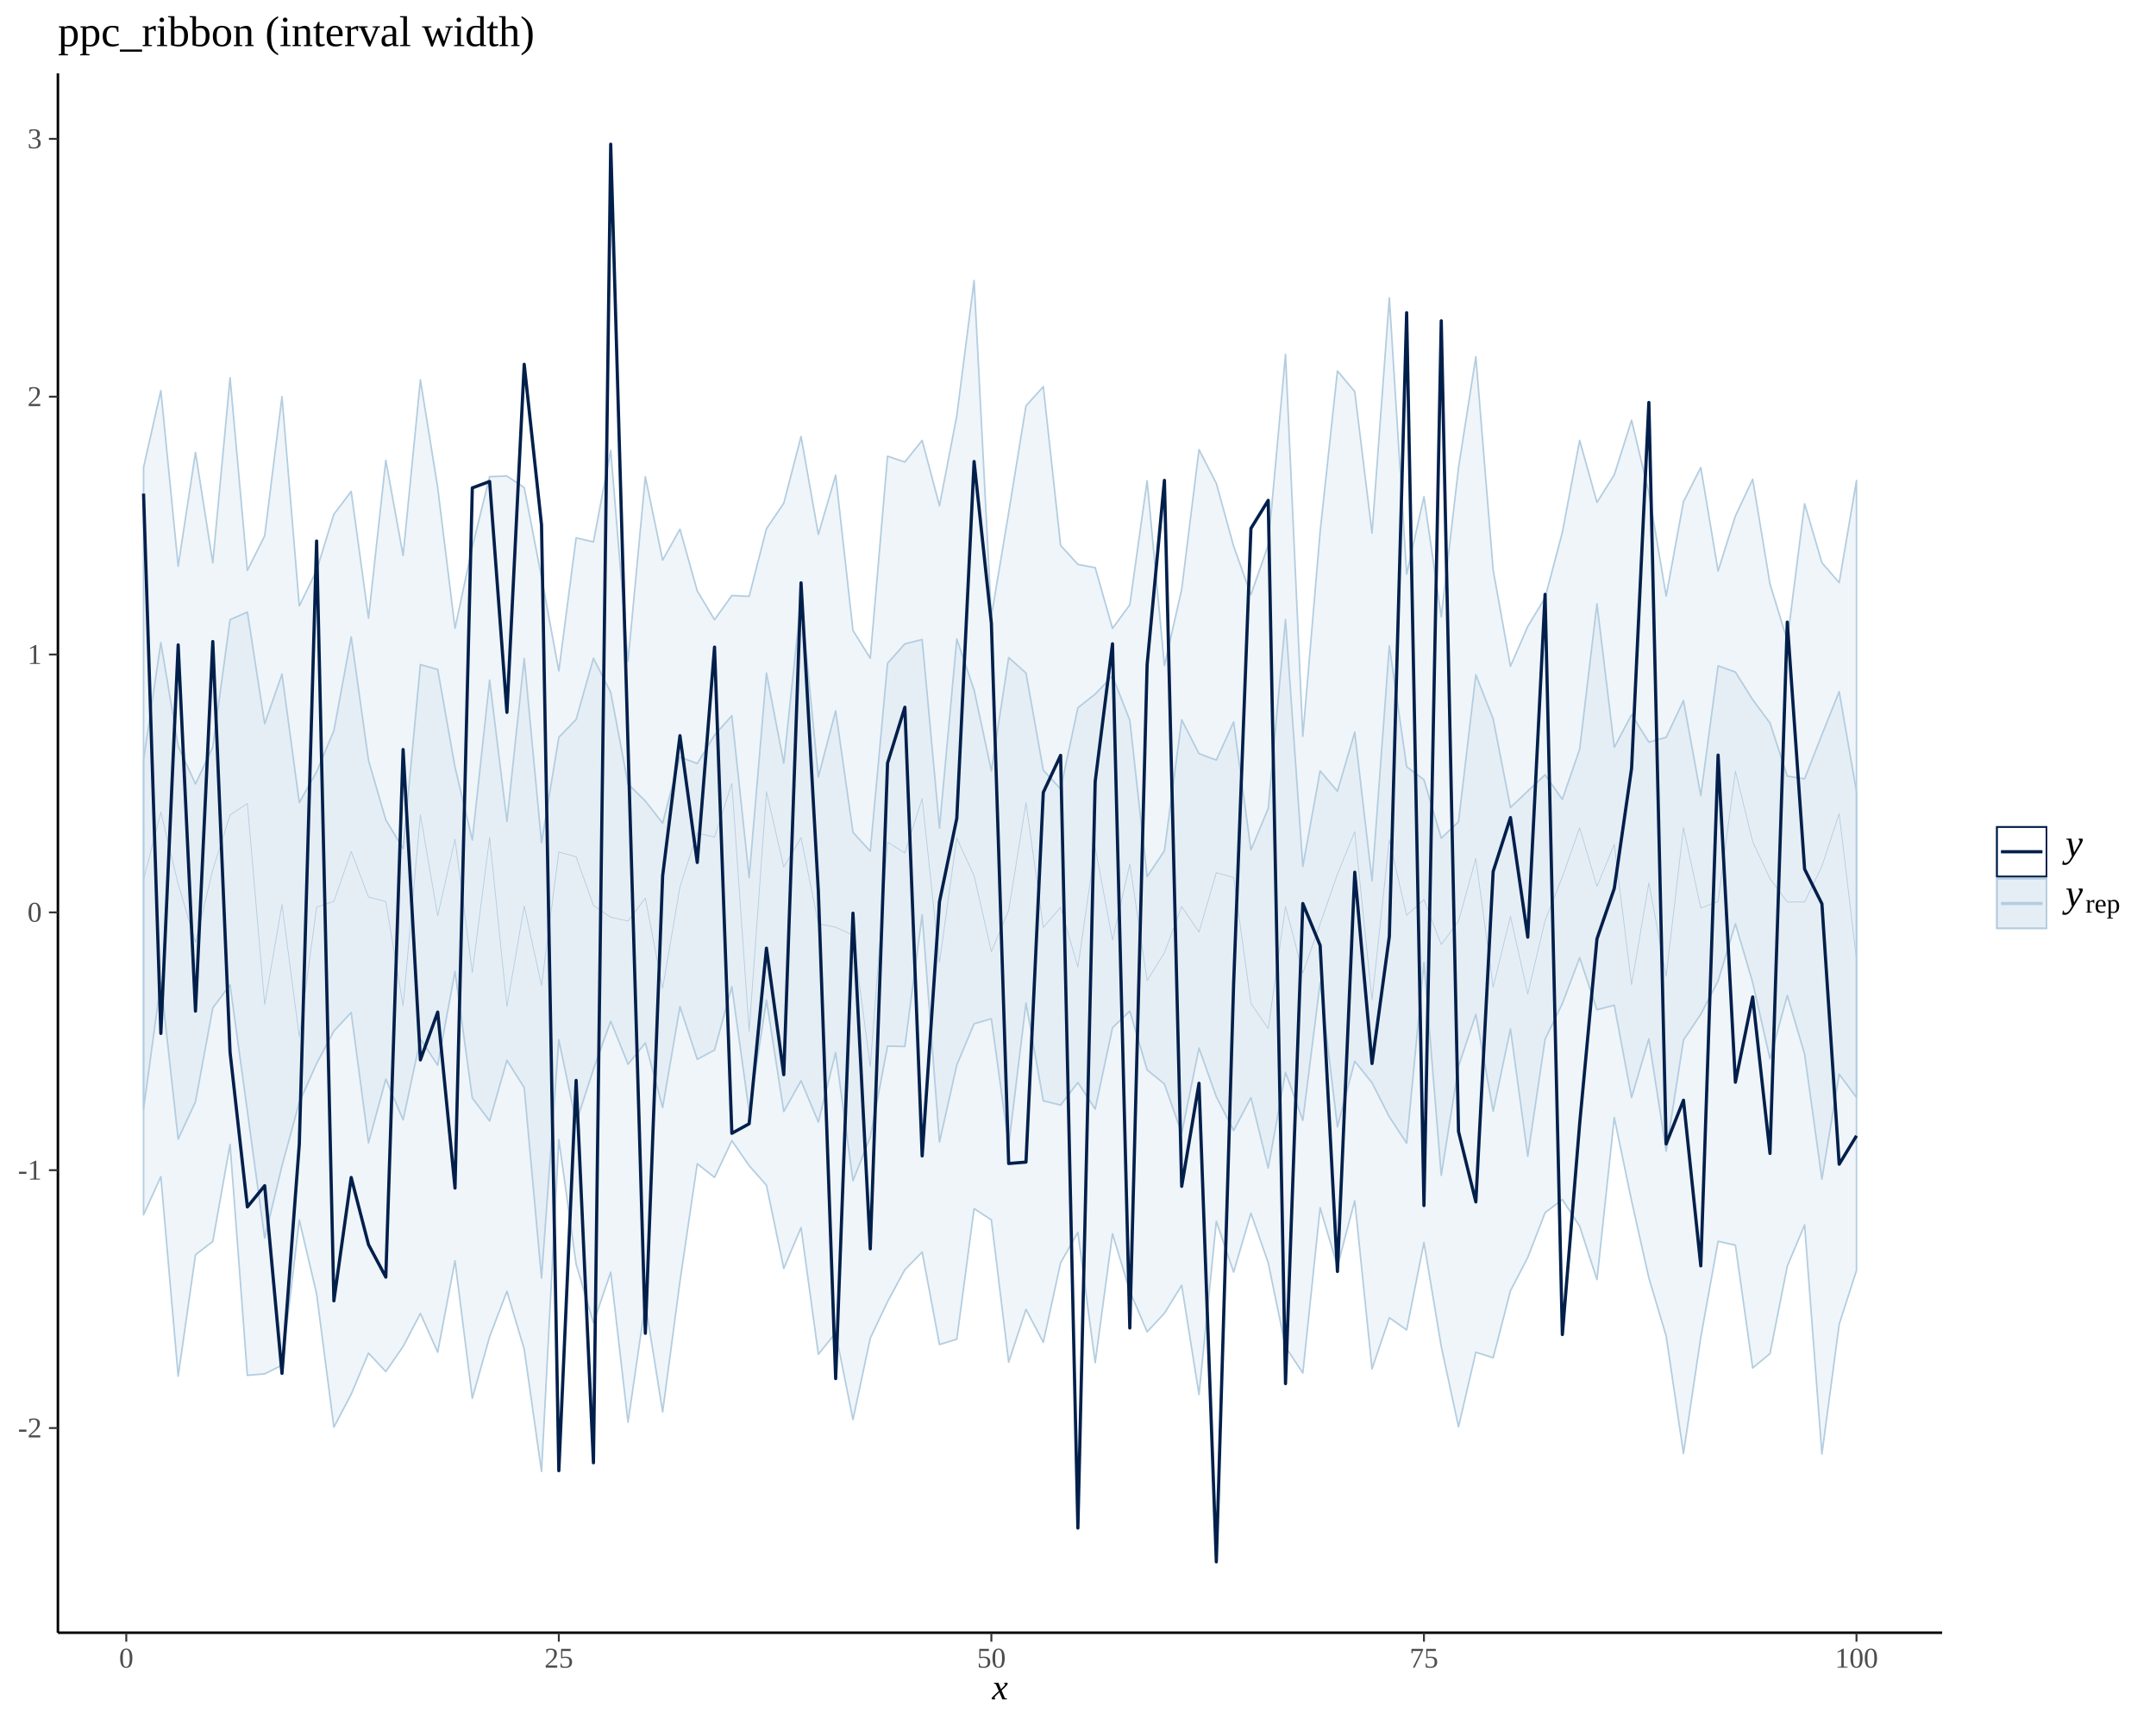
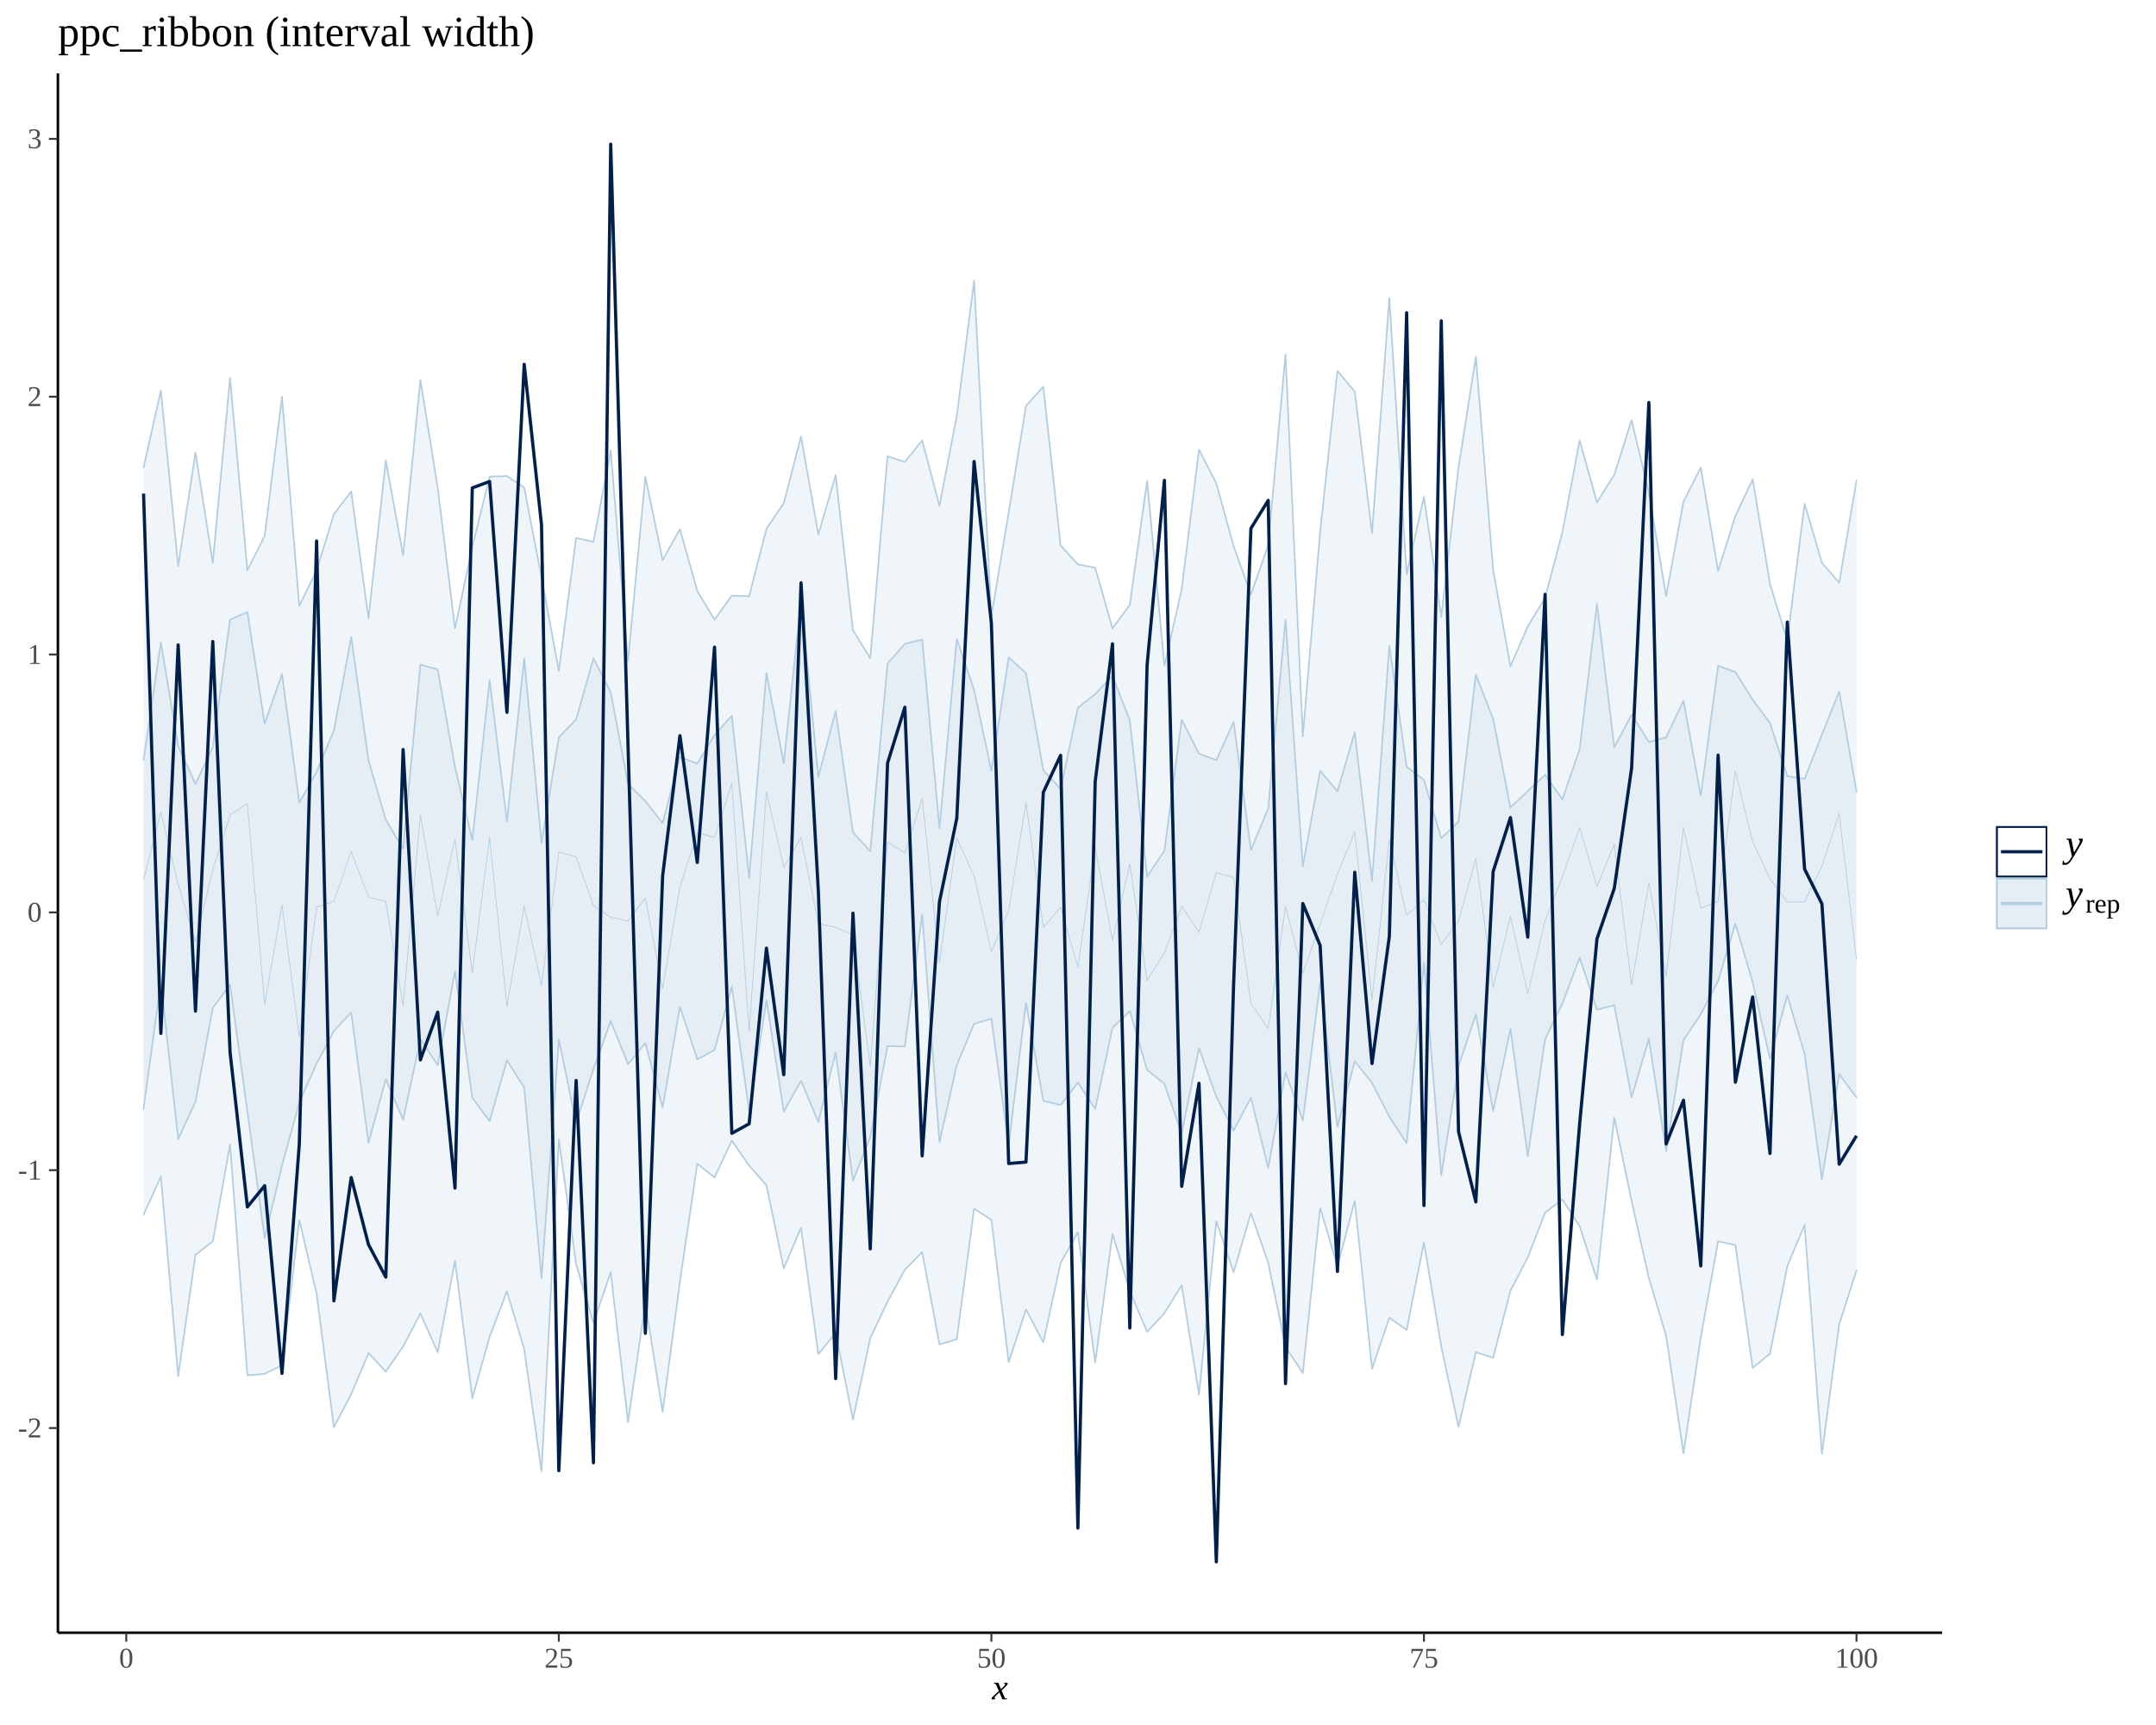
<svg xmlns="http://www.w3.org/2000/svg" viewBox="0 0 720.00 576.00">
  <defs>
    <style type="text/css">
    line, polyline, polygon, path, rect, circle {
      fill: none;
      stroke: #000000;
      stroke-linecap: round;
      stroke-linejoin: round;
      stroke-miterlimit: 10.00;
    }
  </style>
  </defs>
  <rect width="100%" height="100%" style="stroke: none; fill: #FFFFFF;" />
  <defs>
    <clipPath id="cpMTkuMzR8NjQ4LjU4fDU0NS4xOXwyNC40OQ==">
      <rect x="19.34" y="24.49" width="629.24" height="520.70" />
    </clipPath>
  </defs>
-   <polygon points="47.94,156.09 53.72,130.41 59.50,189.05 65.28,151.10 71.06,187.92 76.83,126.13 82.61,190.46 88.39,178.93 94.17,132.46 99.95,202.33 105.73,190.46 111.50,171.71 117.28,164.10 123.06,206.44 128.84,153.72 134.62,185.50 140.39,126.84 146.17,162.86 151.95,209.83 157.73,182.65 163.51,159.16 169.29,158.96 175.06,162.80 180.84,192.76 186.62,224.03 192.40,179.60 198.18,180.96 203.95,150.40 209.73,220.75 215.51,159.18 221.29,187.03 227.07,176.69 232.85,197.34 238.62,206.94 244.40,198.86 250.18,199.13 255.96,176.55 261.74,168.04 267.51,145.76 273.29,178.46 279.07,158.68 284.85,210.52 290.63,219.79 296.40,152.34 302.18,154.27 307.96,147.06 313.74,168.88 319.52,138.86 325.30,93.68 331.07,205.78 336.85,171.17 342.63,135.53 348.41,129.11 354.19,182.12 359.96,188.46 365.74,189.56 371.52,209.84 377.30,201.96 383.08,160.55 388.86,222.28 394.63,196.78 400.41,150.15 406.19,161.40 411.97,182.38 417.75,198.55 423.52,182.08 429.30,118.34 435.08,245.86 440.86,177.57 446.64,123.86 452.42,130.77 458.19,178.01 463.97,99.46 469.75,191.75 475.53,165.87 481.31,205.97 487.08,156.14 492.86,119.12 498.64,190.37 504.42,222.48 510.20,209.18 515.98,199.61 521.75,177.79 527.53,147.06 533.31,167.75 539.09,158.57 544.87,140.30 550.64,164.56 556.42,199.03 562.20,167.52 567.98,156.11 573.76,190.67 579.54,172.30 585.31,160.04 591.09,194.99 596.87,213.89 602.65,168.20 608.43,187.90 614.20,194.55 619.98,160.48 619.98,424.21 614.20,442.17 608.43,485.52 602.65,409.02 596.87,422.78 591.09,451.99 585.31,456.78 579.54,415.77 573.76,414.49 567.98,446.53 562.20,485.34 556.42,446.11 550.64,426.72 544.87,400.98 539.09,373.15 533.31,427.27 527.53,409.46 521.75,400.54 515.98,404.93 510.20,419.87 504.42,431.01 498.64,453.36 492.86,451.53 487.08,476.41 481.31,449.60 475.53,414.87 469.75,444.07 463.97,440.01 458.19,457.08 452.42,400.95 446.64,422.86 440.86,403.28 435.08,458.46 429.30,449.75 423.52,421.63 417.75,405.09 411.97,424.79 406.19,407.81 400.41,465.65 394.63,429.18 388.86,438.50 383.08,444.71 377.30,431.11 371.52,411.97 365.74,455.02 359.96,411.47 354.19,421.68 348.41,448.21 342.63,437.22 336.85,454.84 331.07,407.34 325.30,403.57 319.52,447.17 313.74,448.95 307.96,418.08 302.18,423.96 296.40,434.63 290.63,446.81 284.85,474.02 279.07,445.07 273.29,452.20 267.51,409.91 261.74,423.55 255.96,395.78 250.18,389.22 244.40,380.88 238.62,393.14 232.85,388.61 227.07,427.88 221.29,471.45 215.51,435.14 209.73,474.90 203.95,424.82 198.18,441.74 192.40,422.12 186.62,380.51 180.84,491.34 175.06,450.51 169.29,431.16 163.51,446.35 157.73,466.90 151.95,420.98 146.17,451.52 140.39,438.59 134.62,449.60 128.84,457.99 123.06,451.81 117.28,465.54 111.50,476.54 105.73,432.02 99.95,407.36 94.17,455.87 88.39,458.75 82.61,459.24 76.83,382.12 71.06,414.51 65.28,418.99 59.50,459.52 53.72,392.89 47.94,405.63 " style="stroke-width: 0.53; stroke: #B3CDE0; fill: #D1E1EC; fill-opacity: 0.33;" clip-path="url(#cpMTkuMzR8NjQ4LjU4fDU0NS4xOXwyNC40OQ==)" />
-   <polygon points="47.94,253.73 53.72,214.57 59.50,249.12 65.28,261.79 71.06,249.44 76.83,206.92 82.61,204.38 88.39,241.67 94.17,225.10 99.95,268.03 105.73,257.70 111.50,244.01 117.28,212.66 123.06,253.87 128.84,273.78 134.62,283.38 140.39,221.91 146.17,223.56 151.95,256.18 157.73,280.48 163.51,227.08 169.29,274.30 175.06,219.89 180.84,281.42 186.62,246.20 192.40,240.23 198.18,219.81 203.95,231.19 209.73,261.78 215.51,267.48 221.29,274.87 227.07,252.77 232.85,254.98 238.62,245.46 244.40,238.97 250.18,293.06 255.96,224.76 261.74,254.85 267.51,200.32 273.29,259.45 279.07,237.35 284.85,277.91 290.63,284.26 296.40,221.49 302.18,214.99 307.96,213.56 313.74,276.52 319.52,213.38 325.30,230.40 331.07,257.39 336.85,219.56 342.63,224.75 348.41,257.18 354.19,263.43 359.96,236.34 365.74,231.77 371.52,225.73 377.30,240.51 383.08,292.71 388.86,284.08 394.63,240.35 400.41,251.66 406.19,253.80 411.97,241.07 417.75,283.82 423.52,269.96 429.30,206.87 435.08,289.33 440.86,257.40 446.64,264.21 452.42,244.49 458.19,294.11 463.97,215.67 469.75,256.05 475.53,260.37 481.31,279.89 487.08,274.42 492.86,225.32 498.64,240.04 504.42,269.64 510.20,264.15 515.98,258.73 521.75,266.92 527.53,250.16 533.31,201.61 539.09,249.55 544.87,238.63 550.64,247.80 556.42,246.21 562.20,233.95 567.98,265.69 573.76,222.32 579.54,224.41 585.31,233.64 591.09,241.42 596.87,259.17 602.65,260.06 608.43,245.31 614.20,230.93 619.98,264.40 619.98,366.47 614.20,358.70 608.43,393.75 602.65,351.98 596.87,332.40 591.09,353.58 585.31,328.06 579.54,308.45 573.76,327.55 567.98,338.68 562.20,347.28 556.42,384.44 550.64,346.88 544.87,366.49 539.09,335.64 533.31,337.16 527.53,319.79 521.75,335.11 515.98,347.01 510.20,386.08 504.42,343.55 498.64,371.05 492.86,338.70 487.08,356.05 481.31,392.47 475.53,321.40 469.75,381.72 463.97,372.92 458.19,361.56 452.42,354.36 446.64,376.30 440.86,328.06 435.08,374.12 429.30,358.05 423.52,390.03 417.75,366.51 411.97,377.50 406.19,366.22 400.41,349.97 394.63,378.41 388.86,361.96 383.08,357.24 377.30,337.63 371.52,343.17 365.74,370.33 359.96,361.47 354.19,368.99 348.41,367.58 342.63,334.90 336.85,382.36 331.07,340.17 325.30,341.85 319.52,355.62 313.74,381.36 307.96,305.45 302.18,349.44 296.40,349.30 290.63,379.72 284.85,394.26 279.07,351.45 273.29,374.69 267.51,360.87 261.74,371.17 255.96,333.93 250.18,371.15 244.40,329.45 238.62,350.62 232.85,353.72 227.07,336.12 221.29,369.84 215.51,348.24 209.73,355.35 203.95,340.99 198.18,357.01 192.40,374.88 186.62,347.20 180.84,426.78 175.06,363.15 169.29,354.06 163.51,374.31 157.73,366.64 151.95,324.37 146.17,355.69 140.39,346.97 134.62,373.94 128.84,360.33 123.06,381.63 117.28,338.07 111.50,344.29 105.73,355.11 99.95,368.10 94.17,389.25 88.39,413.40 82.61,371.04 76.83,328.86 71.06,336.56 65.28,367.89 59.50,380.38 53.72,327.85 47.94,370.31 " style="stroke-width: 0.53; stroke: #B3CDE0; fill: #D1E1EC; fill-opacity: 0.33;" clip-path="url(#cpMTkuMzR8NjQ4LjU4fDU0NS4xOXwyNC40OQ==)" />
+   <polygon points="47.94,156.09 53.72,130.41 59.50,189.05 65.28,151.10 71.06,187.92 76.83,126.13 82.61,190.46 88.39,178.93 94.17,132.46 99.95,202.33 105.73,190.46 111.50,171.71 117.28,164.10 123.06,206.44 128.84,153.72 134.62,185.50 140.39,126.84 146.17,162.86 151.95,209.83 157.73,182.65 163.51,159.16 169.29,158.96 175.06,162.80 180.84,192.76 186.62,224.03 192.40,179.60 198.18,180.96 203.95,150.40 209.73,220.75 215.51,159.18 221.29,187.03 227.07,176.69 232.85,197.34 238.62,206.94 244.40,198.86 250.18,199.13 255.96,176.55 261.74,168.04 267.51,145.76 273.29,178.46 279.07,158.68 284.85,210.52 290.63,219.79 296.40,152.34 302.18,154.27 307.96,147.06 313.74,168.88 319.52,138.86 325.30,93.68 331.07,205.78 336.85,171.17 342.63,135.53 348.41,129.11 354.19,182.12 359.96,188.46 365.74,189.56 371.52,209.84 377.30,201.96 383.08,160.55 388.86,222.28 394.63,196.78 400.41,150.15 406.19,161.40 411.97,182.38 417.75,198.55 423.52,182.08 429.30,118.34 435.08,245.86 440.86,177.57 446.64,123.86 452.42,130.77 458.19,178.01 463.97,99.46 469.75,191.75 475.53,165.87 481.31,205.97 487.08,156.14 492.86,119.12 498.64,190.37 504.42,222.48 510.20,209.18 515.98,199.61 521.75,177.79 527.53,147.06 533.31,167.75 539.09,158.57 544.87,140.30 550.64,164.56 556.42,199.03 562.20,167.52 567.98,156.11 573.76,190.67 579.54,172.30 585.31,160.04 591.09,194.99 596.87,213.89 602.65,168.20 608.43,187.90 614.20,194.55 619.98,160.48 619.98,424.21 614.20,442.17 608.43,485.52 602.65,409.02 596.87,422.78 591.09,451.99 585.31,456.78 579.54,415.77 573.76,414.49 567.98,446.53 562.20,485.34 556.42,446.11 550.64,426.72 544.87,400.98 539.09,373.15 533.31,427.27 527.53,409.46 521.75,400.54 515.98,404.93 510.20,419.87 504.42,431.01 498.64,453.36 492.86,451.53 487.08,476.41 481.31,449.60 475.53,414.87 469.75,444.07 463.97,440.01 458.19,457.08 452.42,400.95 446.64,422.86 440.86,403.28 435.08,458.46 429.30,449.75 423.52,421.63 417.75,405.09 411.97,424.79 406.19,407.81 400.41,465.65 394.63,429.18 388.86,438.50 383.08,444.71 377.30,431.11 371.52,411.97 365.74,455.02 359.96,411.47 354.19,421.68 348.41,448.21 342.63,437.22 336.85,454.84 331.07,407.34 325.30,403.57 319.52,447.17 313.74,448.95 307.96,418.08 302.18,423.96 296.40,434.63 290.63,446.81 284.85,474.02 279.07,445.07 273.29,452.20 267.51,409.91 261.74,423.55 255.96,395.78 250.18,389.22 244.40,380.88 238.62,393.14 232.85,388.61 227.07,427.88 221.29,471.45 215.51,435.14 209.73,474.90 203.95,424.82 198.18,441.74 192.40,422.12 186.62,380.51 180.84,491.34 175.06,450.51 169.29,431.16 163.51,446.35 157.73,466.90 151.95,420.98 146.17,451.52 140.39,438.59 134.62,449.60 128.84,457.99 123.06,451.81 117.28,465.54 111.50,476.54 105.73,432.02 99.95,407.36 94.17,455.87 88.39,458.75 82.61,459.24 76.83,382.12 71.06,414.51 65.28,418.99 59.50,459.52 53.72,392.89 47.94,405.63 " style="stroke-width: 0.75; stroke: none; fill: #D1E1EC; fill-opacity: 0.33;" clip-path="url(#cpMTkuMzR8NjQ4LjU4fDU0NS4xOXwyNC40OQ==)" />
+   <polyline points="47.94,156.09 53.72,130.41 59.50,189.05 65.28,151.10 71.06,187.92 76.83,126.13 82.61,190.46 88.39,178.93 94.17,132.46 99.95,202.33 105.73,190.46 111.50,171.71 117.28,164.10 123.06,206.44 128.84,153.72 134.62,185.50 140.39,126.84 146.17,162.86 151.95,209.83 157.73,182.65 163.51,159.16 169.29,158.96 175.06,162.80 180.84,192.76 186.62,224.03 192.40,179.60 198.18,180.96 203.95,150.40 209.73,220.75 215.51,159.18 221.29,187.03 227.07,176.69 232.85,197.34 238.62,206.94 244.40,198.86 250.18,199.13 255.96,176.55 261.74,168.04 267.51,145.76 273.29,178.46 279.07,158.68 284.85,210.52 290.63,219.79 296.40,152.34 302.18,154.27 307.96,147.06 313.74,168.88 319.52,138.86 325.30,93.68 331.07,205.78 336.85,171.17 342.63,135.53 348.41,129.11 354.19,182.12 359.96,188.46 365.74,189.56 371.52,209.84 377.30,201.96 383.08,160.55 388.86,222.28 394.63,196.78 400.41,150.15 406.19,161.40 411.97,182.38 417.75,198.55 423.52,182.08 429.30,118.34 435.08,245.86 440.86,177.57 446.64,123.86 452.42,130.77 458.19,178.01 463.97,99.46 469.75,191.75 475.53,165.87 481.31,205.97 487.08,156.14 492.86,119.12 498.64,190.37 504.42,222.48 510.20,209.18 515.98,199.61 521.75,177.79 527.53,147.06 533.31,167.75 539.09,158.57 544.87,140.30 550.64,164.56 556.42,199.03 562.20,167.52 567.98,156.11 573.76,190.67 579.54,172.30 585.31,160.04 591.09,194.99 596.87,213.89 602.65,168.20 608.43,187.90 614.20,194.55 619.98,160.48 " style="stroke-width: 0.53; stroke: #B3CDE0;" clip-path="url(#cpMTkuMzR8NjQ4LjU4fDU0NS4xOXwyNC40OQ==)" />
+   <polyline points="619.98,424.21 614.20,442.17 608.43,485.52 602.65,409.02 596.87,422.78 591.09,451.99 585.31,456.78 579.54,415.77 573.76,414.49 567.98,446.53 562.20,485.34 556.42,446.11 550.64,426.72 544.87,400.98 539.09,373.15 533.31,427.27 527.53,409.46 521.75,400.54 515.98,404.93 510.20,419.87 504.42,431.01 498.64,453.36 492.86,451.53 487.08,476.41 481.31,449.60 475.53,414.87 469.75,444.07 463.97,440.01 458.19,457.08 452.42,400.95 446.64,422.86 440.86,403.28 435.08,458.46 429.30,449.75 423.52,421.63 417.75,405.09 411.97,424.79 406.19,407.81 400.41,465.65 394.63,429.18 388.86,438.50 383.08,444.71 377.30,431.11 371.52,411.97 365.74,455.02 359.96,411.47 354.19,421.68 348.41,448.21 342.63,437.22 336.85,454.84 331.07,407.34 325.30,403.57 319.52,447.17 313.74,448.95 307.96,418.08 302.18,423.96 296.40,434.63 290.63,446.81 284.85,474.02 279.07,445.07 273.29,452.20 267.51,409.91 261.74,423.55 255.96,395.78 250.18,389.22 244.40,380.88 238.62,393.14 232.85,388.61 227.07,427.88 221.29,471.45 215.51,435.14 209.73,474.90 203.95,424.82 198.18,441.74 192.40,422.12 186.62,380.51 180.84,491.34 175.06,450.51 169.29,431.16 163.51,446.35 157.73,466.90 151.95,420.98 146.17,451.52 140.39,438.59 134.62,449.60 128.84,457.99 123.06,451.81 117.28,465.54 111.50,476.54 105.73,432.02 99.95,407.36 94.17,455.87 88.39,458.75 82.61,459.24 76.83,382.12 71.06,414.51 65.28,418.99 59.50,459.52 53.72,392.89 47.94,405.63 " style="stroke-width: 0.53; stroke: #B3CDE0;" clip-path="url(#cpMTkuMzR8NjQ4LjU4fDU0NS4xOXwyNC40OQ==)" />
+   <polygon points="47.94,253.73 53.72,214.57 59.50,249.12 65.28,261.79 71.06,249.44 76.83,206.92 82.61,204.38 88.39,241.67 94.17,225.10 99.95,268.03 105.73,257.70 111.50,244.01 117.28,212.66 123.06,253.87 128.84,273.78 134.62,283.38 140.39,221.91 146.17,223.56 151.95,256.18 157.73,280.48 163.51,227.08 169.29,274.30 175.06,219.89 180.84,281.42 186.62,246.20 192.40,240.23 198.18,219.81 203.95,231.19 209.73,261.78 215.51,267.48 221.29,274.87 227.07,252.77 232.85,254.98 238.62,245.46 244.40,238.97 250.18,293.06 255.96,224.76 261.74,254.85 267.51,200.32 273.29,259.45 279.07,237.35 284.85,277.91 290.63,284.26 296.40,221.49 302.18,214.99 307.96,213.56 313.74,276.52 319.52,213.38 325.30,230.40 331.07,257.39 336.85,219.56 342.63,224.75 348.41,257.18 354.19,263.43 359.96,236.34 365.74,231.77 371.52,225.73 377.30,240.51 383.08,292.71 388.86,284.08 394.63,240.35 400.41,251.66 406.19,253.80 411.97,241.07 417.75,283.82 423.52,269.96 429.30,206.87 435.08,289.33 440.86,257.40 446.64,264.21 452.42,244.49 458.19,294.11 463.97,215.67 469.75,256.05 475.53,260.37 481.31,279.89 487.08,274.42 492.86,225.32 498.64,240.04 504.42,269.64 510.20,264.15 515.98,258.73 521.75,266.92 527.53,250.16 533.31,201.61 539.09,249.55 544.87,238.63 550.64,247.80 556.42,246.21 562.20,233.95 567.98,265.69 573.76,222.32 579.54,224.41 585.31,233.64 591.09,241.42 596.87,259.17 602.65,260.06 608.43,245.31 614.20,230.93 619.98,264.40 619.98,366.47 614.20,358.70 608.43,393.75 602.65,351.98 596.87,332.40 591.09,353.58 585.31,328.06 579.54,308.45 573.76,327.55 567.98,338.68 562.20,347.28 556.42,384.44 550.64,346.88 544.87,366.49 539.09,335.64 533.31,337.16 527.53,319.79 521.75,335.11 515.98,347.01 510.20,386.08 504.42,343.55 498.64,371.05 492.86,338.70 487.08,356.05 481.31,392.47 475.53,321.40 469.75,381.72 463.97,372.92 458.19,361.56 452.42,354.36 446.64,376.30 440.86,328.06 435.08,374.12 429.30,358.05 423.52,390.03 417.75,366.51 411.97,377.50 406.19,366.22 400.41,349.97 394.63,378.41 388.86,361.96 383.08,357.24 377.30,337.63 371.52,343.17 365.74,370.33 359.96,361.47 354.19,368.99 348.41,367.58 342.63,334.90 336.85,382.36 331.07,340.17 325.30,341.85 319.52,355.62 313.74,381.36 307.96,305.45 302.18,349.44 296.40,349.30 290.63,379.72 284.85,394.26 279.07,351.45 273.29,374.69 267.51,360.87 261.74,371.17 255.96,333.93 250.18,371.15 244.40,329.45 238.62,350.62 232.85,353.72 227.07,336.12 221.29,369.84 215.51,348.24 209.73,355.35 203.95,340.99 198.18,357.01 192.40,374.88 186.62,347.20 180.84,426.78 175.06,363.15 169.29,354.06 163.51,374.31 157.73,366.64 151.95,324.37 146.17,355.69 140.39,346.97 134.62,373.94 128.84,360.33 123.06,381.63 117.28,338.07 111.50,344.29 105.73,355.11 99.95,368.10 94.17,389.25 88.39,413.40 82.61,371.04 76.83,328.86 71.06,336.56 65.28,367.89 59.50,380.38 53.72,327.85 47.94,370.31 " style="stroke-width: 0.75; stroke: none; fill: #D1E1EC; fill-opacity: 0.33;" clip-path="url(#cpMTkuMzR8NjQ4LjU4fDU0NS4xOXwyNC40OQ==)" />
+   <polyline points="47.94,253.73 53.72,214.57 59.50,249.12 65.28,261.79 71.06,249.44 76.83,206.92 82.61,204.38 88.39,241.67 94.17,225.10 99.95,268.03 105.73,257.70 111.50,244.01 117.28,212.66 123.06,253.87 128.84,273.78 134.62,283.38 140.39,221.91 146.17,223.56 151.95,256.18 157.73,280.48 163.51,227.08 169.29,274.30 175.06,219.89 180.84,281.42 186.62,246.20 192.40,240.23 198.18,219.81 203.95,231.19 209.73,261.78 215.51,267.48 221.29,274.87 227.07,252.77 232.85,254.98 238.62,245.46 244.40,238.97 250.18,293.06 255.96,224.76 261.74,254.85 267.51,200.32 273.29,259.45 279.07,237.35 284.85,277.91 290.63,284.26 296.40,221.49 302.18,214.99 307.96,213.56 313.74,276.52 319.52,213.38 325.30,230.40 331.07,257.39 336.85,219.56 342.63,224.75 348.41,257.18 354.19,263.43 359.96,236.34 365.74,231.77 371.52,225.73 377.30,240.51 383.08,292.71 388.86,284.08 394.63,240.35 400.41,251.66 406.19,253.80 411.97,241.07 417.75,283.82 423.52,269.96 429.30,206.87 435.08,289.33 440.86,257.40 446.64,264.21 452.42,244.49 458.19,294.11 463.97,215.67 469.75,256.05 475.53,260.37 481.31,279.89 487.08,274.42 492.86,225.32 498.64,240.04 504.42,269.64 510.20,264.15 515.98,258.73 521.75,266.92 527.53,250.16 533.31,201.61 539.09,249.55 544.87,238.63 550.64,247.80 556.42,246.21 562.20,233.95 567.98,265.69 573.76,222.32 579.54,224.41 585.31,233.64 591.09,241.42 596.87,259.17 602.65,260.06 608.43,245.31 614.20,230.93 619.98,264.40 " style="stroke-width: 0.53; stroke: #B3CDE0;" clip-path="url(#cpMTkuMzR8NjQ4LjU4fDU0NS4xOXwyNC40OQ==)" />
+   <polyline points="619.98,366.47 614.20,358.70 608.43,393.75 602.65,351.98 596.87,332.40 591.09,353.58 585.31,328.06 579.54,308.45 573.76,327.55 567.98,338.68 562.20,347.28 556.42,384.44 550.64,346.88 544.87,366.49 539.09,335.64 533.31,337.16 527.53,319.79 521.75,335.11 515.98,347.01 510.20,386.08 504.42,343.55 498.64,371.05 492.86,338.70 487.08,356.05 481.31,392.47 475.53,321.40 469.75,381.72 463.97,372.92 458.19,361.56 452.42,354.36 446.64,376.30 440.86,328.06 435.08,374.12 429.30,358.05 423.52,390.03 417.75,366.51 411.97,377.50 406.19,366.22 400.41,349.97 394.63,378.41 388.86,361.96 383.08,357.24 377.30,337.63 371.52,343.17 365.74,370.33 359.96,361.47 354.19,368.99 348.41,367.58 342.63,334.90 336.85,382.36 331.07,340.17 325.30,341.85 319.52,355.62 313.74,381.36 307.96,305.45 302.18,349.44 296.40,349.30 290.63,379.72 284.85,394.26 279.07,351.45 273.29,374.69 267.51,360.87 261.74,371.17 255.96,333.93 250.18,371.15 244.40,329.45 238.62,350.62 232.85,353.72 227.07,336.12 221.29,369.84 215.51,348.24 209.73,355.35 203.95,340.99 198.18,357.01 192.40,374.88 186.62,347.20 180.84,426.78 175.06,363.15 169.29,354.06 163.51,374.31 157.73,366.64 151.95,324.37 146.17,355.69 140.39,346.97 134.62,373.94 128.84,360.33 123.06,381.63 117.28,338.07 111.50,344.29 105.73,355.11 99.95,368.10 94.17,389.25 88.39,413.40 82.61,371.04 76.83,328.86 71.06,336.56 65.28,367.89 59.50,380.38 53.72,327.85 47.94,370.31 " style="stroke-width: 0.53; stroke: #B3CDE0;" clip-path="url(#cpMTkuMzR8NjQ4LjU4fDU0NS4xOXwyNC40OQ==)" />
  <polyline points="47.94,293.72 53.72,271.18 59.50,295.21 65.28,314.65 71.06,290.44 76.83,272.11 82.61,268.30 88.39,335.48 94.17,302.03 99.95,346.22 105.73,302.93 111.50,300.97 117.28,284.33 123.06,299.53 128.84,301.03 134.62,335.84 140.39,272.05 146.17,305.85 151.95,280.16 157.73,324.76 163.51,279.61 169.29,336.13 175.06,302.51 180.84,329.13 186.62,284.50 192.40,286.10 198.18,302.36 203.95,306.28 209.73,307.53 215.51,299.91 221.29,330.06 227.07,296.16 232.85,278.16 238.62,279.55 244.40,261.59 250.18,344.41 255.96,264.36 261.74,289.52 267.51,279.73 273.29,308.45 279.07,309.61 284.85,312.29 290.63,356.13 296.40,281.18 302.18,284.81 307.96,266.63 313.74,321.33 319.52,279.87 325.30,292.42 331.07,317.78 336.85,303.99 342.63,267.99 348.41,309.71 354.19,302.93 359.96,322.95 365.74,282.90 371.52,313.93 377.30,288.50 383.08,327.43 388.86,318.13 394.63,302.72 400.41,311.22 406.19,291.39 411.97,293.01 417.75,335.02 423.52,343.48 429.30,302.64 435.08,324.95 440.86,308.53 446.64,291.88 452.42,277.69 458.19,333.89 463.97,280.38 469.75,305.64 475.53,300.39 481.31,315.38 487.08,307.57 492.86,286.66 498.64,329.66 504.42,305.97 510.20,331.89 515.98,307.39 521.75,292.82 527.53,276.38 533.31,296.01 539.09,281.96 544.87,328.82 550.64,294.79 556.42,326.00 562.20,276.37 567.98,303.20 573.76,301.02 579.54,257.48 585.31,281.04 591.09,293.43 596.87,301.19 602.65,301.17 608.43,289.29 614.20,271.65 619.98,320.41 " style="stroke-width: 0.27; stroke: #B3CDE0; stroke-linecap: butt;" clip-path="url(#cpMTkuMzR8NjQ4LjU4fDU0NS4xOXwyNC40OQ==)" />
  <polyline points="47.94,164.82 53.72,345.07 59.50,215.34 65.28,337.62 71.06,214.22 76.83,351.36 82.61,403.01 88.39,395.92 94.17,458.59 99.95,382.08 105.73,180.66 111.50,434.36 117.28,393.18 123.06,415.59 128.84,426.45 134.62,250.28 140.39,353.91 146.17,337.95 151.95,396.71 157.73,162.92 163.51,160.77 169.29,237.86 175.06,121.65 180.84,175.27 186.62,491.08 192.40,360.77 198.18,488.44 203.95,48.15 209.73,248.92 215.51,445.20 221.29,292.45 227.07,245.66 232.85,287.99 238.62,216.08 244.40,378.43 250.18,375.24 255.96,316.60 261.74,358.85 267.51,194.62 273.29,297.64 279.07,460.33 284.85,304.92 290.63,417.01 296.40,254.81 302.18,236.16 307.96,385.97 313.74,301.10 319.52,273.26 325.30,154.11 331.07,208.10 336.85,388.51 342.63,388.04 348.41,264.59 354.19,252.22 359.96,510.23 365.74,260.97 371.52,214.98 377.30,443.44 383.08,221.97 388.86,160.40 394.63,396.13 400.41,361.72 406.19,521.52 411.97,328.58 417.75,176.44 423.52,167.08 429.30,462.01 435.08,301.70 440.86,315.69 446.64,424.56 452.42,291.25 458.19,355.12 463.97,312.69 469.75,104.42 475.53,402.54 481.31,107.13 487.08,377.86 492.86,401.33 498.64,291.02 504.42,272.99 510.20,312.93 515.98,198.47 521.75,445.62 527.53,375.24 533.31,313.49 539.09,296.67 544.87,256.57 550.64,134.39 556.42,381.97 562.20,367.38 567.98,422.69 573.76,252.14 579.54,361.37 585.31,332.90 591.09,385.14 596.87,207.73 602.65,290.21 608.43,301.78 614.20,388.74 619.98,379.25 " style="stroke-width: 1.07; stroke: #011F4B; stroke-linecap: butt;" clip-path="url(#cpMTkuMzR8NjQ4LjU4fDU0NS4xOXwyNC40OQ==)" />
  <defs>
    <clipPath id="cpMC4wMHw3MjAuMDB8NTc2LjAwfDAuMDA=">
      <rect x="0.00" y="0.00" width="720.00" height="576.00" />
    </clipPath>
  </defs>
  <polyline points="19.34,545.19 19.34,24.49 " style="stroke-width: 0.85; stroke-linecap: butt;" clip-path="url(#cpMC4wMHw3MjAuMDB8NTc2LjAwfDAuMDA=)" />
  <g clip-path="url(#cpMC4wMHw3MjAuMDB8NTc2LjAwfDAuMDA=)">
    <text x="5.98" y="479.98" style="font-size: 9.60px; fill: #4D4D4D; font-family: Liberation Serif;" textLength="7.98px" lengthAdjust="spacingAndGlyphs">-2</text>
  </g>
  <g clip-path="url(#cpMC4wMHw3MjAuMDB8NTc2LjAwfDAuMDA=)">
    <text x="5.98" y="393.88" style="font-size: 9.60px; fill: #4D4D4D; font-family: Liberation Serif;" textLength="7.98px" lengthAdjust="spacingAndGlyphs">-1</text>
  </g>
  <g clip-path="url(#cpMC4wMHw3MjAuMDB8NTc2LjAwfDAuMDA=)">
    <text x="9.17" y="307.79" style="font-size: 9.60px; fill: #4D4D4D; font-family: Liberation Serif;" textLength="4.80px" lengthAdjust="spacingAndGlyphs">0</text>
  </g>
  <g clip-path="url(#cpMC4wMHw3MjAuMDB8NTc2LjAwfDAuMDA=)">
    <text x="9.17" y="221.70" style="font-size: 9.60px; fill: #4D4D4D; font-family: Liberation Serif;" textLength="4.80px" lengthAdjust="spacingAndGlyphs">1</text>
  </g>
  <g clip-path="url(#cpMC4wMHw3MjAuMDB8NTc2LjAwfDAuMDA=)">
    <text x="9.17" y="135.60" style="font-size: 9.60px; fill: #4D4D4D; font-family: Liberation Serif;" textLength="4.80px" lengthAdjust="spacingAndGlyphs">2</text>
  </g>
  <g clip-path="url(#cpMC4wMHw3MjAuMDB8NTc2LjAwfDAuMDA=)">
    <text x="9.17" y="49.51" style="font-size: 9.60px; fill: #4D4D4D; font-family: Liberation Serif;" textLength="4.80px" lengthAdjust="spacingAndGlyphs">3</text>
  </g>
  <polyline points="16.35,476.84 19.34,476.84 " style="stroke-width: 0.64; stroke: #333333; stroke-linecap: butt;" clip-path="url(#cpMC4wMHw3MjAuMDB8NTc2LjAwfDAuMDA=)" />
  <polyline points="16.35,390.74 19.34,390.74 " style="stroke-width: 0.64; stroke: #333333; stroke-linecap: butt;" clip-path="url(#cpMC4wMHw3MjAuMDB8NTc2LjAwfDAuMDA=)" />
  <polyline points="16.35,304.65 19.34,304.65 " style="stroke-width: 0.64; stroke: #333333; stroke-linecap: butt;" clip-path="url(#cpMC4wMHw3MjAuMDB8NTc2LjAwfDAuMDA=)" />
  <polyline points="16.35,218.55 19.34,218.55 " style="stroke-width: 0.64; stroke: #333333; stroke-linecap: butt;" clip-path="url(#cpMC4wMHw3MjAuMDB8NTc2LjAwfDAuMDA=)" />
  <polyline points="16.35,132.46 19.34,132.46 " style="stroke-width: 0.64; stroke: #333333; stroke-linecap: butt;" clip-path="url(#cpMC4wMHw3MjAuMDB8NTc2LjAwfDAuMDA=)" />
  <polyline points="16.35,46.37 19.34,46.37 " style="stroke-width: 0.64; stroke: #333333; stroke-linecap: butt;" clip-path="url(#cpMC4wMHw3MjAuMDB8NTc2LjAwfDAuMDA=)" />
  <polyline points="19.34,545.19 648.58,545.19 " style="stroke-width: 0.85; stroke-linecap: butt;" clip-path="url(#cpMC4wMHw3MjAuMDB8NTc2LjAwfDAuMDA=)" />
  <polyline points="42.17,548.17 42.17,545.19 " style="stroke-width: 0.64; stroke: #333333; stroke-linecap: butt;" clip-path="url(#cpMC4wMHw3MjAuMDB8NTc2LjAwfDAuMDA=)" />
  <polyline points="186.62,548.17 186.62,545.19 " style="stroke-width: 0.64; stroke: #333333; stroke-linecap: butt;" clip-path="url(#cpMC4wMHw3MjAuMDB8NTc2LjAwfDAuMDA=)" />
  <polyline points="331.07,548.17 331.07,545.19 " style="stroke-width: 0.64; stroke: #333333; stroke-linecap: butt;" clip-path="url(#cpMC4wMHw3MjAuMDB8NTc2LjAwfDAuMDA=)" />
  <polyline points="475.53,548.17 475.53,545.19 " style="stroke-width: 0.64; stroke: #333333; stroke-linecap: butt;" clip-path="url(#cpMC4wMHw3MjAuMDB8NTc2LjAwfDAuMDA=)" />
  <polyline points="619.98,548.17 619.98,545.19 " style="stroke-width: 0.64; stroke: #333333; stroke-linecap: butt;" clip-path="url(#cpMC4wMHw3MjAuMDB8NTc2LjAwfDAuMDA=)" />
  <g clip-path="url(#cpMC4wMHw3MjAuMDB8NTc2LjAwfDAuMDA=)">
    <text x="39.77" y="556.85" style="font-size: 9.60px; fill: #4D4D4D; font-family: Liberation Serif;" textLength="4.80px" lengthAdjust="spacingAndGlyphs">0</text>
  </g>
  <g clip-path="url(#cpMC4wMHw3MjAuMDB8NTc2LjAwfDAuMDA=)">
    <text x="181.82" y="556.85" style="font-size: 9.60px; fill: #4D4D4D; font-family: Liberation Serif;" textLength="9.59px" lengthAdjust="spacingAndGlyphs">25</text>
  </g>
  <g clip-path="url(#cpMC4wMHw3MjAuMDB8NTc2LjAwfDAuMDA=)">
    <text x="326.28" y="556.85" style="font-size: 9.60px; fill: #4D4D4D; font-family: Liberation Serif;" textLength="9.59px" lengthAdjust="spacingAndGlyphs">50</text>
  </g>
  <g clip-path="url(#cpMC4wMHw3MjAuMDB8NTc2LjAwfDAuMDA=)">
    <text x="470.73" y="556.85" style="font-size: 9.60px; fill: #4D4D4D; font-family: Liberation Serif;" textLength="9.59px" lengthAdjust="spacingAndGlyphs">75</text>
  </g>
  <g clip-path="url(#cpMC4wMHw3MjAuMDB8NTc2LjAwfDAuMDA=)">
    <text x="612.79" y="556.85" style="font-size: 9.60px; fill: #4D4D4D; font-family: Liberation Serif;" textLength="14.39px" lengthAdjust="spacingAndGlyphs">100</text>
  </g>
  <g clip-path="url(#cpMC4wMHw3MjAuMDB8NTc2LjAwfDAuMDA=)">
    <text x="331.30" y="567.43" style="font-size: 12.00px; font-style: italic; font-family: Liberation Serif;" textLength="5.33px" lengthAdjust="spacingAndGlyphs">x</text>
  </g>
  <rect x="666.87" y="276.13" width="16.57" height="16.57" style="stroke-width: 0.53; stroke: #011F4B; stroke-linecap: square; stroke-linejoin: miter;" clip-path="url(#cpMC4wMHw3MjAuMDB8NTc2LjAwfDAuMDA=)" />
  <rect x="666.87" y="276.13" width="16.57" height="16.57" style="stroke-width: 0.53; stroke: #011F4B; stroke-linecap: square; stroke-linejoin: miter;" clip-path="url(#cpMC4wMHw3MjAuMDB8NTc2LjAwfDAuMDA=)" />
  <line x1="668.24" y1="284.41" x2="682.07" y2="284.41" style="stroke-width: 0.27; stroke: #011F4B; stroke-linecap: butt;" clip-path="url(#cpMC4wMHw3MjAuMDB8NTc2LjAwfDAuMDA=)" />
  <line x1="668.24" y1="284.41" x2="682.07" y2="284.41" style="stroke-width: 1.07; stroke: #011F4B; stroke-linecap: butt;" clip-path="url(#cpMC4wMHw3MjAuMDB8NTc2LjAwfDAuMDA=)" />
  <rect x="666.87" y="293.41" width="16.57" height="16.57" style="stroke-width: 0.53; stroke: #B3CDE0; stroke-linecap: square; stroke-linejoin: miter; fill: #D1E1EC; fill-opacity: 0.33;" clip-path="url(#cpMC4wMHw3MjAuMDB8NTc2LjAwfDAuMDA=)" />
  <rect x="666.87" y="293.41" width="16.57" height="16.57" style="stroke-width: 0.53; stroke: #B3CDE0; stroke-linecap: square; stroke-linejoin: miter; fill: #D1E1EC; fill-opacity: 0.33;" clip-path="url(#cpMC4wMHw3MjAuMDB8NTc2LjAwfDAuMDA=)" />
  <line x1="668.24" y1="301.69" x2="682.07" y2="301.69" style="stroke-width: 0.27; stroke: #B3CDE0; stroke-linecap: butt;" clip-path="url(#cpMC4wMHw3MjAuMDB8NTc2LjAwfDAuMDA=)" />
  <line x1="668.24" y1="301.69" x2="682.07" y2="301.69" style="stroke-width: 1.07; stroke: #B3CDE0; stroke-linecap: butt;" clip-path="url(#cpMC4wMHw3MjAuMDB8NTc2LjAwfDAuMDA=)" />
  <g clip-path="url(#cpMC4wMHw3MjAuMDB8NTc2LjAwfDAuMDA=)">
    <text x="689.77" y="285.99" style="font-size: 13.00px; font-style: italic; font-family: Liberation Serif;" textLength="5.77px" lengthAdjust="spacingAndGlyphs">y</text>
  </g>
  <g clip-path="url(#cpMC4wMHw3MjAuMDB8NTc2LjAwfDAuMDA=)">
    <text x="689.77" y="302.66" style="font-size: 13.00px; font-style: italic; font-family: Liberation Serif;" textLength="5.77px" lengthAdjust="spacingAndGlyphs">y</text>
  </g>
  <g clip-path="url(#cpMC4wMHw3MjAuMDB8NTc2LjAwfDAuMDA=)">
    <text x="696.44" y="304.75" style="font-size: 9.10px; font-family: Liberation Serif;" textLength="3.03px" lengthAdjust="spacingAndGlyphs">r</text>
  </g>
  <g clip-path="url(#cpMC4wMHw3MjAuMDB8NTc2LjAwfDAuMDA=)">
    <text x="699.47" y="304.75" style="font-size: 9.10px; font-family: Liberation Serif;" textLength="4.03px" lengthAdjust="spacingAndGlyphs">e</text>
  </g>
  <g clip-path="url(#cpMC4wMHw3MjAuMDB8NTc2LjAwfDAuMDA=)">
    <text x="703.50" y="304.75" style="font-size: 9.10px; font-family: Liberation Serif;" textLength="4.55px" lengthAdjust="spacingAndGlyphs">p</text>
  </g>
  <g clip-path="url(#cpMC4wMHw3MjAuMDB8NTc2LjAwfDAuMDA=)">
    <text x="19.34" y="15.40" style="font-size: 14.40px; font-family: Liberation Serif;" textLength="159.17px" lengthAdjust="spacingAndGlyphs">ppc_ribbon (interval width)</text>
  </g>
</svg>
